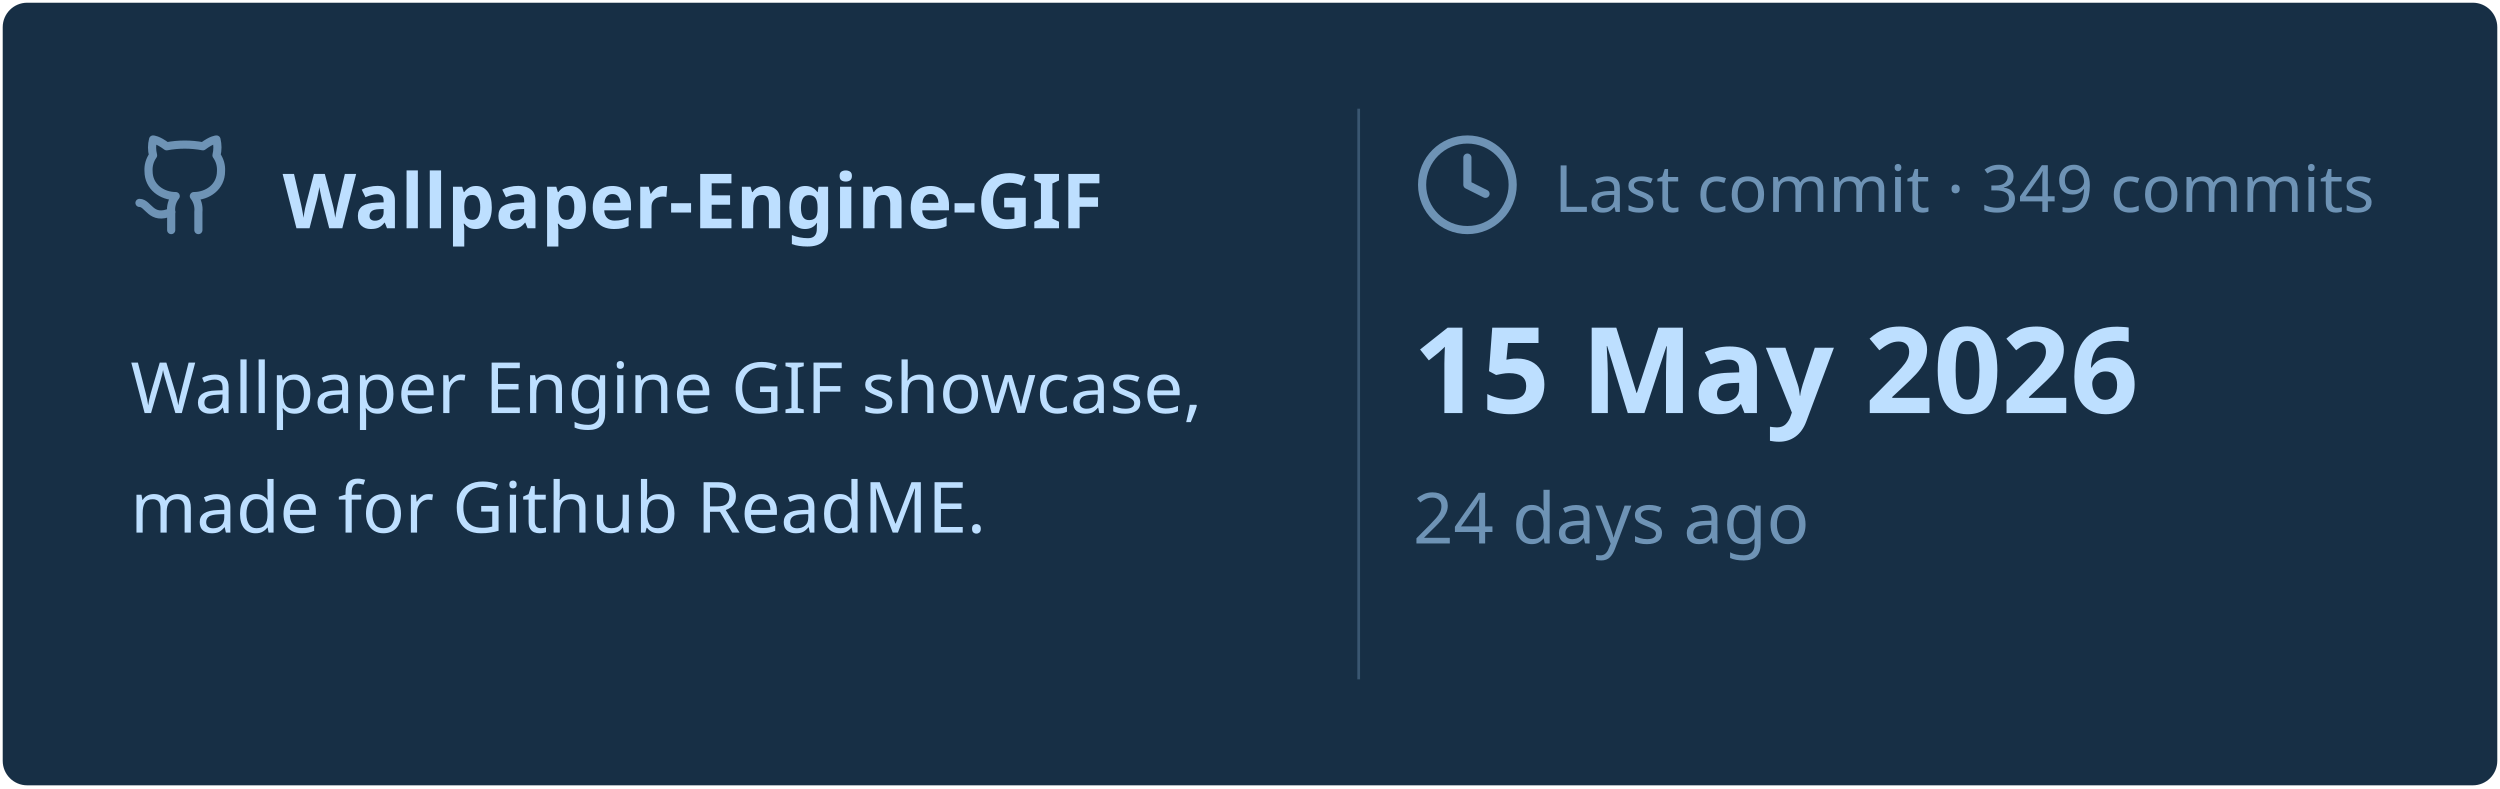
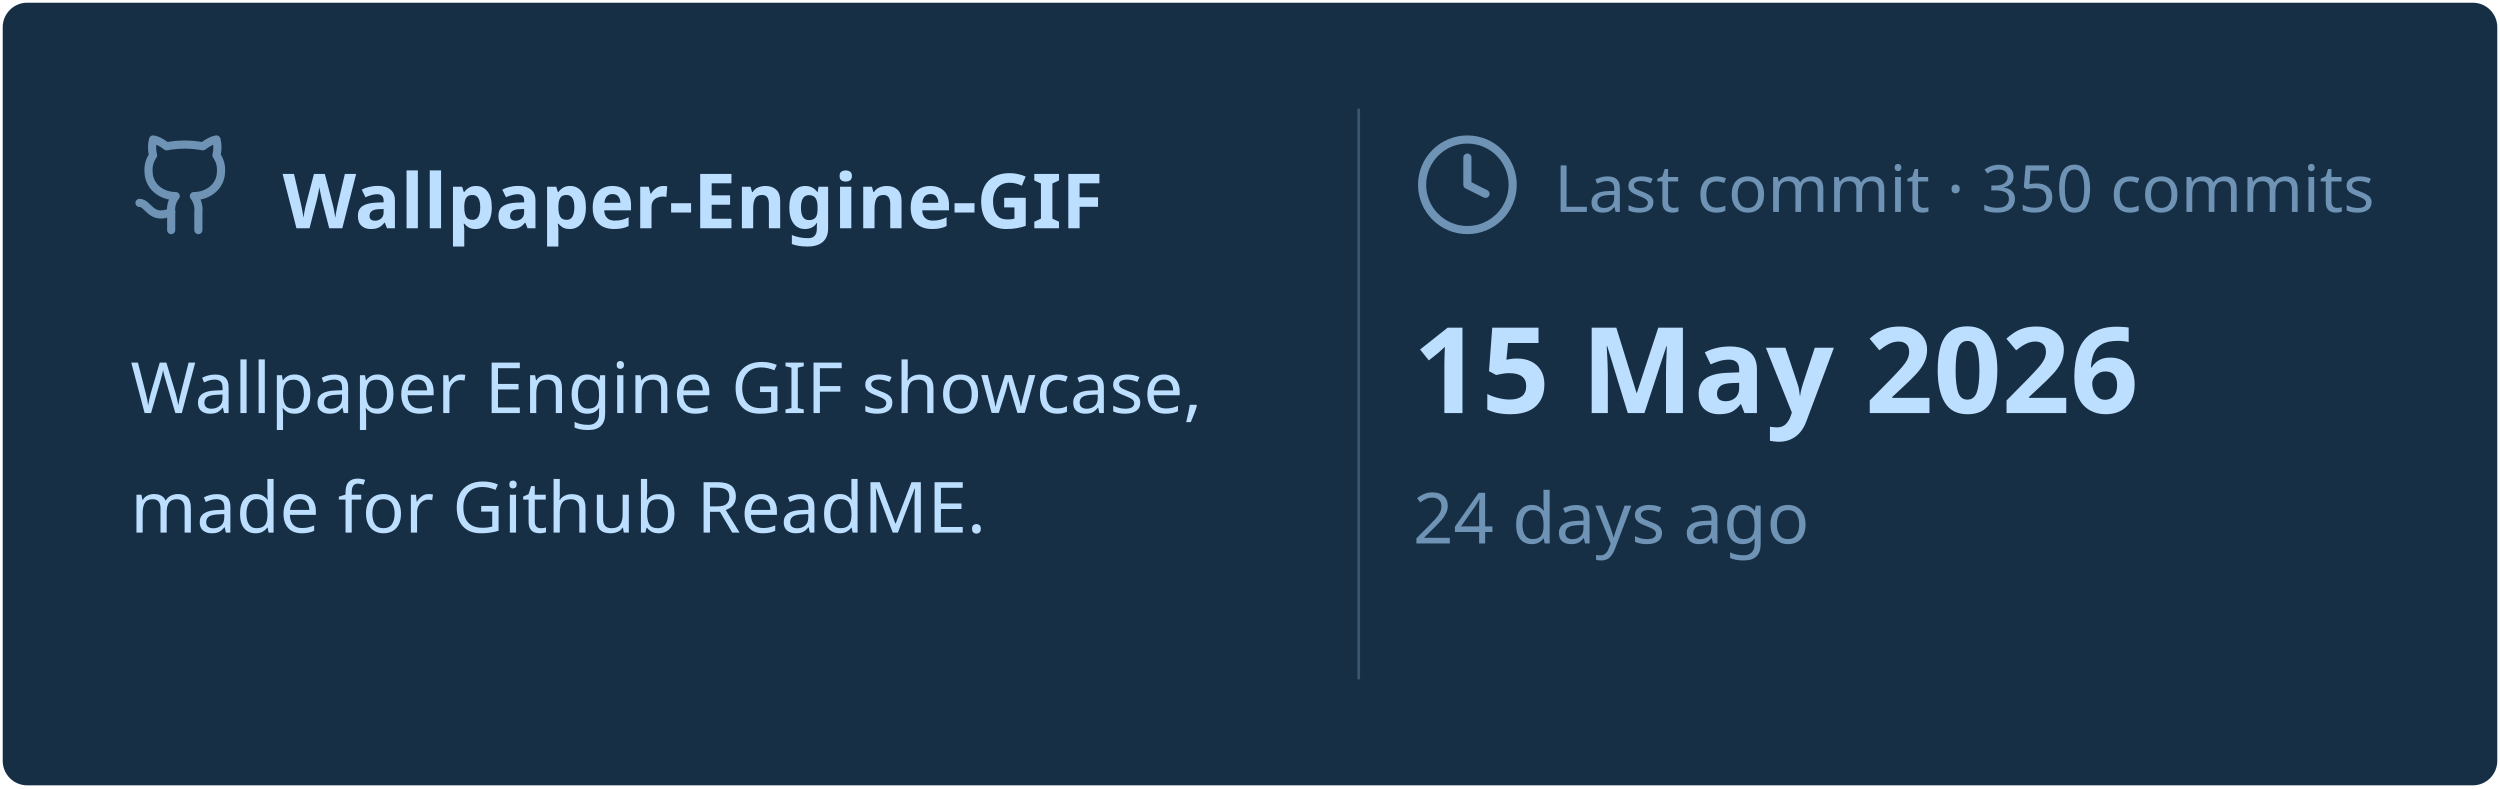
<svg xmlns="http://www.w3.org/2000/svg" viewBox="0 0 460 145" width="460px" height="145px">
  <rect stroke="#000000" stroke-opacity="0" fill="#172F45" rx="4.5" x="0.5" y="0.5" width="459" height="144" />
  <g transform="translate(24, 42)">
    <svg x="0" y="-18" width="20" height="20" viewBox="0 0 24 24" fill="none" stroke="#6E93B5" stroke-width="1.8" stroke-linecap="round" stroke-linejoin="round">
      <path d="M15 22v-4a4.8 4.8 0 0 0-1-3.5c3 0 6-2 6-5.5.08-1.25-.27-2.48-1-3.5.28-1.15.28-2.35 0-3.5 0 0-1 0-3 1.5-2.64-.5-5.36-.5-8 0C6 2 5 2 5 2c-.3 1.15-.3 2.35 0 3.5A5.403 5.403 0 0 0 4 9c0 3.5 3 5.5 6 5.5-.39.49-.68 1.05-.85 1.65-.17.6-.22 1.23-.15 1.85v4" />
      <path d="M9 18c-4.51 2-5-2-7-2" />
    </svg>
    <text x="28" y="0" font-family="&quot;Segoe UI&quot;, Ubuntu, sans-serif" font-size="14" font-weight="700" fill="#BDDFFF">Wallpaper-Engine-GIF</text>
  </g>
  <text x="24" y="76" font-family="&quot;Segoe UI&quot;, Ubuntu, sans-serif" font-size="13" font-weight="400" fill="#BDDFFF">Wallpaper Engine GIF showcase,</text>
  <text x="24" y="98" font-family="&quot;Segoe UI&quot;, Ubuntu, sans-serif" font-size="13" font-weight="400" fill="#BDDFFF">made for Github ReadME.</text>
  <line x1="250" y1="20" x2="250" y2="125" stroke="#6E93B5" stroke-width="0.5" stroke-opacity="0.4" />
  <svg x="260" y="24" width="20" height="20" viewBox="0 0 24 24" fill="none" stroke="#6E93B5" stroke-width="1.8" stroke-linecap="round" stroke-linejoin="round">
    <circle cx="12" cy="12" r="10" />
    <polyline points="12 6 12 12 16 14" />
  </svg>
-   <text x="286" y="39" font-family="&quot;Segoe UI&quot;, Ubuntu, sans-serif" font-size="12" font-weight="400" fill="#6E93B5">Last commit · 349 commits</text>
+   <text x="286" y="39" font-family="&quot;Segoe UI&quot;, Ubuntu, sans-serif" font-size="12" font-weight="400" fill="#6E93B5">Last commit · 350 commits</text>
  <text x="260" y="76" font-family="&quot;Segoe UI&quot;, Ubuntu, sans-serif" font-size="22" font-weight="700" fill="#BDDFFF">15 May 2026</text>
  <text x="260" y="100" font-family="&quot;Segoe UI&quot;, Ubuntu, sans-serif" font-size="13" font-weight="400" fill="#6E93B5">24 days ago</text>
</svg>
